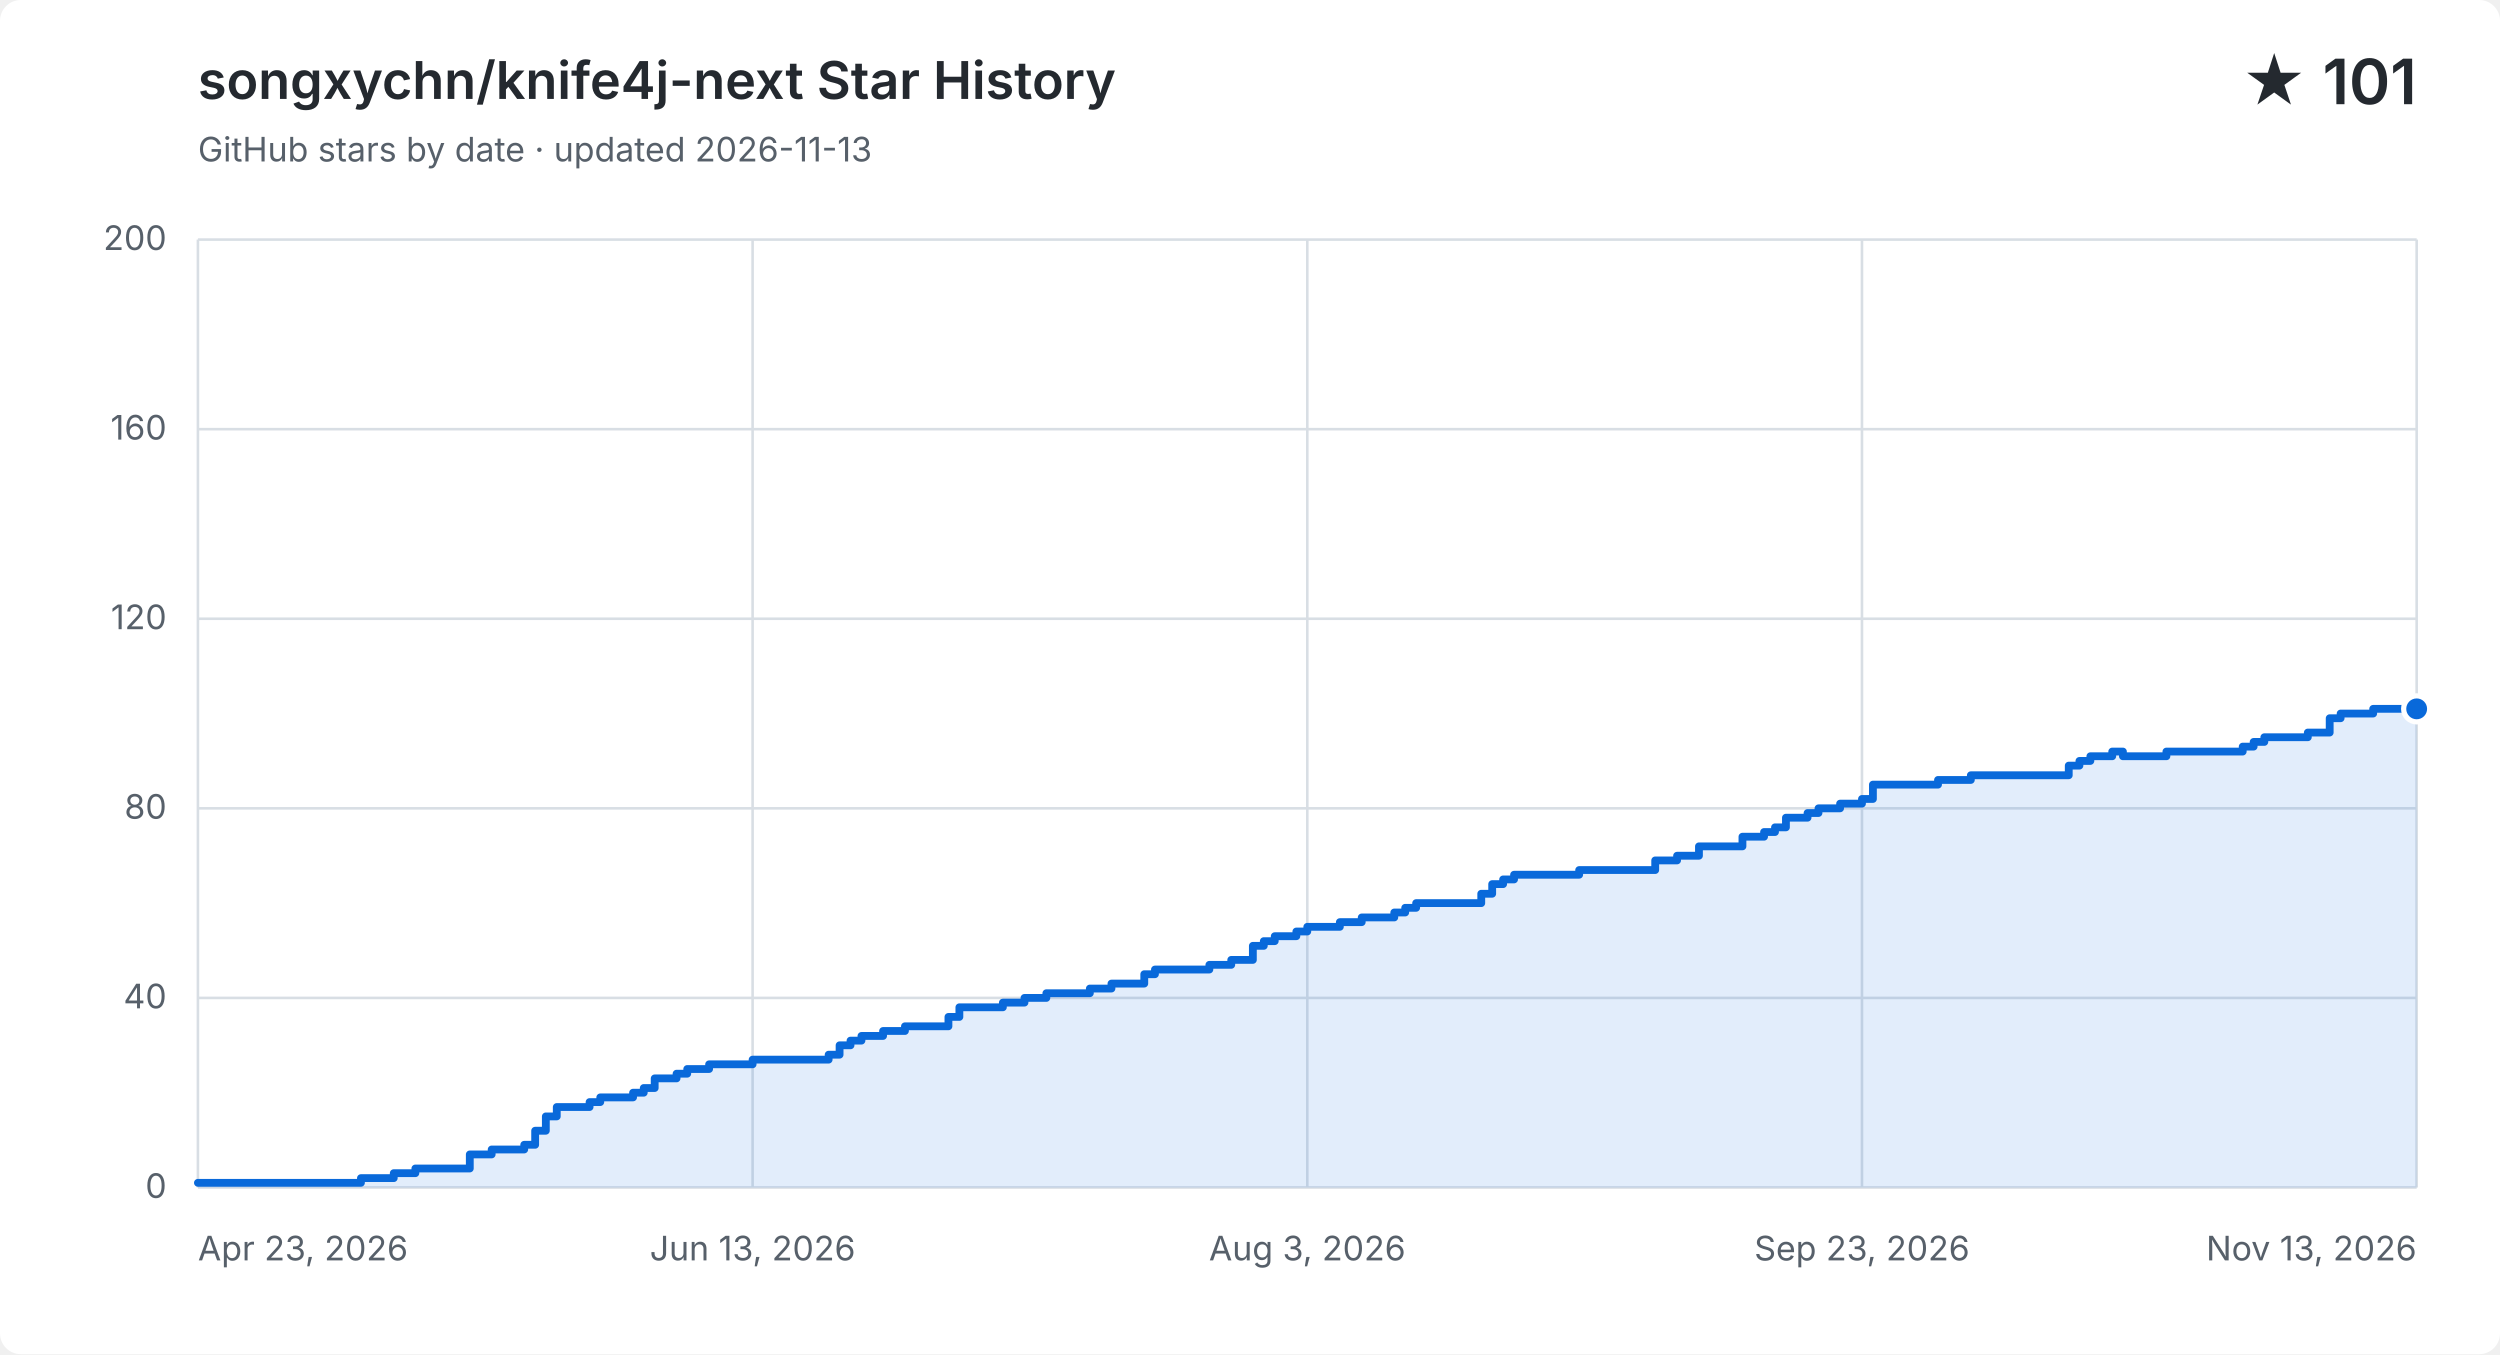
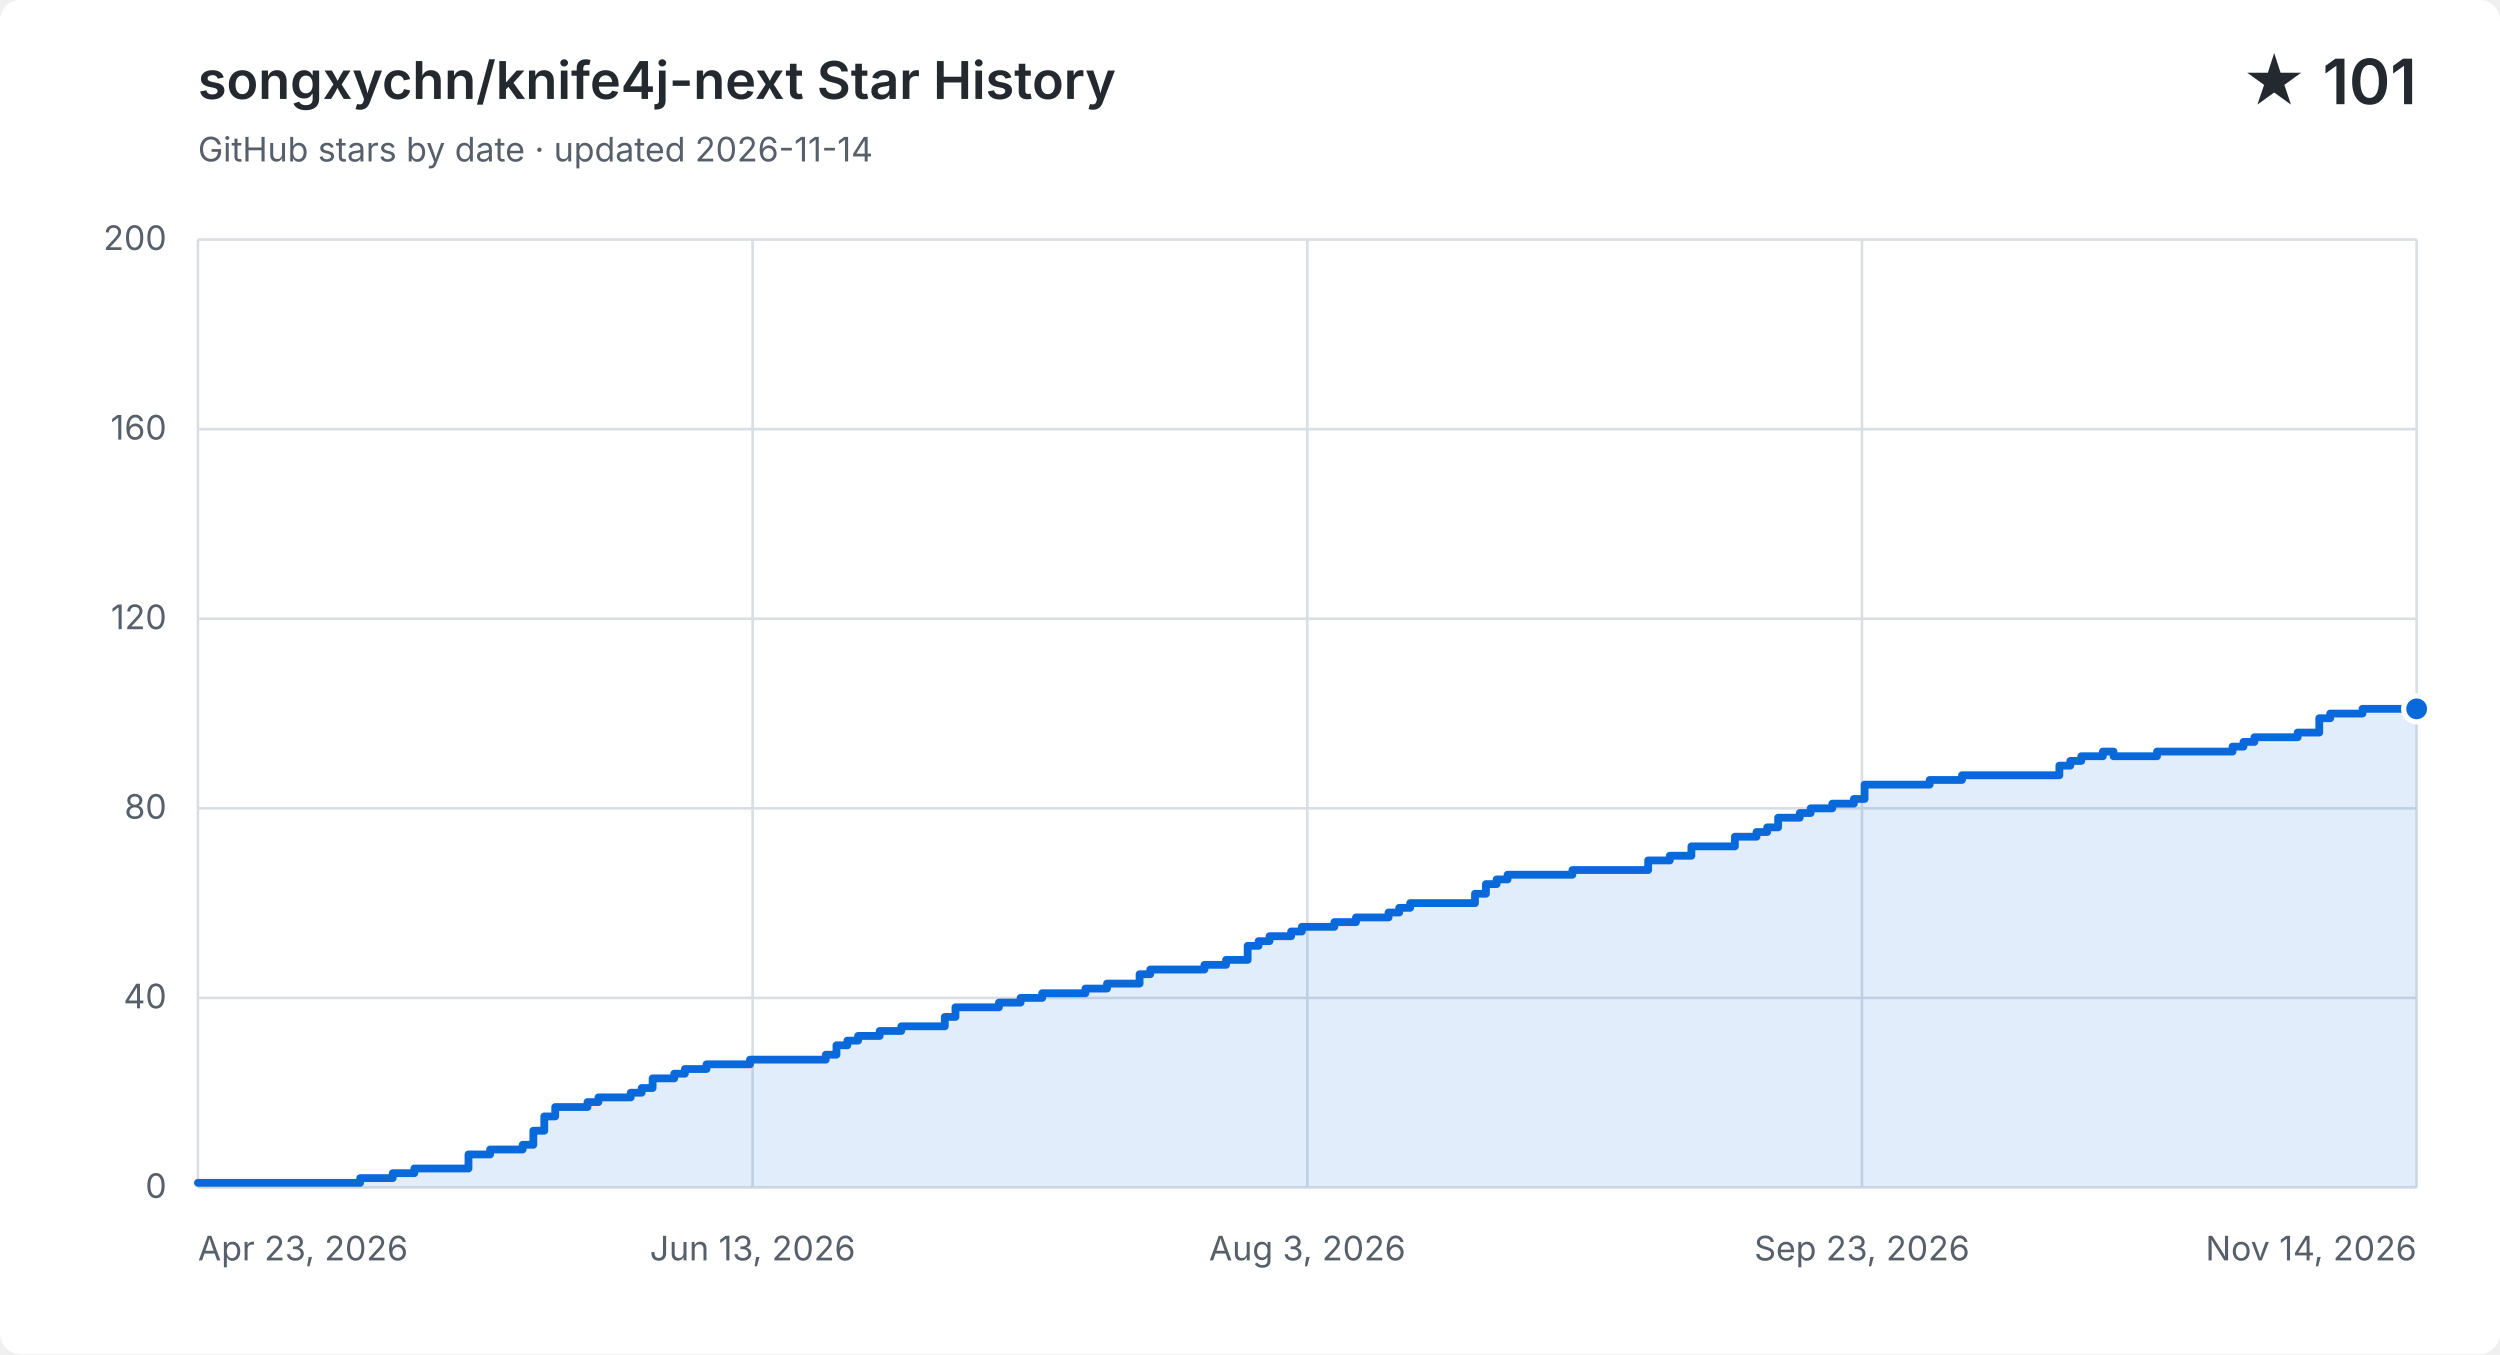
<svg xmlns="http://www.w3.org/2000/svg" width="960" height="520" viewBox="0 0 960 520" role="img" aria-labelledby="title description">
  <style>
    .background { fill: #ffffff; }
    .grid { fill: none; stroke: #d8dee4; stroke-width: 1; }
    .label, .subtitle { fill: #57606a; font: 13px -apple-system, BlinkMacSystemFont, "Segoe UI", sans-serif; }
    .heading, .value { fill: #24292f; font-family: -apple-system, BlinkMacSystemFont, "Segoe UI", sans-serif; }
    .heading { font-size: 20px; font-weight: 600; }
    .value { font-size: 24px; font-weight: 600; }
    .area { fill: #0969da; opacity: .12; }
    .line { fill: none; stroke: #0969da; stroke-linecap: round; stroke-linejoin: round; stroke-width: 3; }
    .point { fill: #0969da; stroke: #ffffff; stroke-width: 2; }
    @media (prefers-color-scheme: dark) {
      .background { fill: #0d1117; }
      .grid { stroke: #30363d; }
      .label, .subtitle { fill: #8b949e; }
      .heading, .value { fill: #f0f6fc; }
      .area { fill: #58a6ff; }
      .line { stroke: #58a6ff; }
      .point { fill: #58a6ff; stroke: #0d1117; }
    }
  </style>
  <rect class="background" width="960" height="520" rx="8" />
  <text class="heading" x="76" y="38">songxychn/knife4j-next Star History</text>
-   <text class="subtitle" x="76" y="62">GitHub stars by date · updated 2026-11-13</text>
+   <text class="subtitle" x="76" y="62">GitHub stars by date · updated 2026-11-14</text>
  <text class="value" x="928" y="40" text-anchor="end">★ 101</text>
  <path class="grid" d="M 76 456.0 H 928" />
  <text class="label" x="64" y="460.0" text-anchor="end">0</text>
  <path class="grid" d="M 76 383.2 H 928" />
  <text class="label" x="64" y="387.2" text-anchor="end">40</text>
  <path class="grid" d="M 76 310.4 H 928" />
  <text class="label" x="64" y="314.4" text-anchor="end">80</text>
  <path class="grid" d="M 76 237.6 H 928" />
  <text class="label" x="64" y="241.6" text-anchor="end">120</text>
  <path class="grid" d="M 76 164.8 H 928" />
  <text class="label" x="64" y="168.8" text-anchor="end">160</text>
  <path class="grid" d="M 76 92.0 H 928" />
  <text class="label" x="64" y="96.0" text-anchor="end">200</text>
  <path class="grid" d="M 76.0 92 V 456" />
  <text class="label" x="76.0" y="484" text-anchor="start">Apr 23, 2026</text>
  <path class="grid" d="M 289.0 92 V 456" />
  <text class="label" x="289.0" y="484" text-anchor="middle">Jun 13, 2026</text>
  <path class="grid" d="M 502.0 92 V 456" />
  <text class="label" x="502.0" y="484" text-anchor="middle">Aug 3, 2026</text>
  <path class="grid" d="M 715.0 92 V 456" />
  <text class="label" x="715.0" y="484" text-anchor="middle">Sep 23, 2026</text>
  <path class="grid" d="M 928.0 92 V 456" />
-   <text class="label" x="928.0" y="484" text-anchor="end">Nov 13, 2026</text>
-   <path class="area" d="M 76.0 454.2 H 138.6 V 452.4 H 151.2 V 450.5 H 159.5 V 448.7 H 180.4 V 443.3 H 188.8 V 441.4 H 201.3 V 439.6 H 205.5 V 434.2 H 209.6 V 428.7 H 213.8 V 425.1 H 226.4 V 423.2 H 230.5 V 421.4 H 243.1 V 419.6 H 247.2 V 417.8 H 251.4 V 414.1 H 259.8 V 412.3 H 263.9 V 410.5 H 272.3 V 408.7 H 289.0 V 406.9 H 318.2 V 405.0 H 322.4 V 401.4 H 326.6 V 399.6 H 330.8 V 397.8 H 339.1 V 395.9 H 347.5 V 394.1 H 364.2 V 390.5 H 368.4 V 386.8 H 385.1 V 385.0 H 393.4 V 383.2 H 401.8 V 381.4 H 418.5 V 379.6 H 426.8 V 377.7 H 435.2 V 377.7 H 439.4 V 374.1 H 443.5 V 372.3 H 447.7 V 372.3 H 451.9 V 372.3 H 456.1 V 372.3 H 460.2 V 372.3 H 464.4 V 370.5 H 468.6 V 370.5 H 472.8 V 368.6 H 476.9 V 368.6 H 481.1 V 363.2 H 485.3 V 361.4 H 489.5 V 359.5 H 493.6 V 359.5 H 497.8 V 357.7 H 502.0 V 355.9 H 506.2 V 355.9 H 510.4 V 355.9 H 514.5 V 354.1 H 518.7 V 354.1 H 522.9 V 352.3 H 527.1 V 352.3 H 531.2 V 352.3 H 535.4 V 350.4 H 539.6 V 348.6 H 543.8 V 346.8 H 547.9 V 346.8 H 552.1 V 346.8 H 556.3 V 346.8 H 560.5 V 346.8 H 564.6 V 346.8 H 568.8 V 343.2 H 573.0 V 339.5 H 577.2 V 337.7 H 581.4 V 335.9 H 585.5 V 335.9 H 589.7 V 335.9 H 593.9 V 335.9 H 598.1 V 335.9 H 602.2 V 335.9 H 606.4 V 334.1 H 610.6 V 334.1 H 614.8 V 334.1 H 618.9 V 334.1 H 623.1 V 334.1 H 627.3 V 334.1 H 631.5 V 334.1 H 635.6 V 330.4 H 639.8 V 330.4 H 644.0 V 328.6 H 648.2 V 328.6 H 652.4 V 325.0 H 656.5 V 325.0 H 660.7 V 325.0 H 664.9 V 325.0 H 669.1 V 321.3 H 673.2 V 321.3 H 677.4 V 319.5 H 681.6 V 317.7 H 685.8 V 314.0 H 689.9 V 314.0 H 694.1 V 312.2 H 698.3 V 310.4 H 702.5 V 310.4 H 706.6 V 308.6 H 710.8 V 308.6 H 715.0 V 306.8 H 719.2 V 301.3 H 723.4 V 301.3 H 727.5 V 301.3 H 731.7 V 301.3 H 735.9 V 301.3 H 740.1 V 301.3 H 744.2 V 299.5 H 748.4 V 299.5 H 752.6 V 299.5 H 756.8 V 297.7 H 760.9 V 297.7 H 765.1 V 297.7 H 769.3 V 297.7 H 773.5 V 297.7 H 777.6 V 297.7 H 781.8 V 297.7 H 786.0 V 297.7 H 790.2 V 297.7 H 794.4 V 294.0 H 798.5 V 292.2 H 802.7 V 290.4 H 806.9 V 290.4 H 811.1 V 288.6 H 815.2 V 290.4 H 819.4 V 290.4 H 823.6 V 290.4 H 827.8 V 290.4 H 831.9 V 288.6 H 836.1 V 288.6 H 840.3 V 288.6 H 844.5 V 288.6 H 848.6 V 288.6 H 852.8 V 288.6 H 857.0 V 288.6 H 861.2 V 286.7 H 865.4 V 284.9 H 869.5 V 283.1 H 873.7 V 283.1 H 877.9 V 283.1 H 882.1 V 283.1 H 886.2 V 281.3 H 890.4 V 281.3 H 894.6 V 275.8 H 898.8 V 274.0 H 902.9 V 274.0 H 907.1 V 274.0 H 911.3 V 272.2 H 915.5 V 272.2 H 919.6 V 272.2 H 923.8 V 272.2 H 928.0 V 272.2 V 456 H 76.0 Z" />
-   <path class="line" d="M 76.0 454.2 H 138.6 V 452.4 H 151.2 V 450.5 H 159.5 V 448.7 H 180.4 V 443.3 H 188.8 V 441.4 H 201.3 V 439.6 H 205.5 V 434.2 H 209.6 V 428.7 H 213.8 V 425.1 H 226.4 V 423.2 H 230.5 V 421.4 H 243.1 V 419.6 H 247.2 V 417.8 H 251.4 V 414.1 H 259.8 V 412.3 H 263.9 V 410.5 H 272.3 V 408.7 H 289.0 V 406.9 H 318.2 V 405.0 H 322.4 V 401.4 H 326.6 V 399.6 H 330.8 V 397.8 H 339.1 V 395.9 H 347.5 V 394.1 H 364.2 V 390.5 H 368.4 V 386.8 H 385.1 V 385.0 H 393.4 V 383.2 H 401.8 V 381.4 H 418.5 V 379.6 H 426.8 V 377.7 H 435.2 V 377.7 H 439.4 V 374.1 H 443.5 V 372.3 H 447.7 V 372.3 H 451.9 V 372.3 H 456.1 V 372.3 H 460.2 V 372.3 H 464.4 V 370.5 H 468.6 V 370.5 H 472.8 V 368.6 H 476.9 V 368.6 H 481.1 V 363.2 H 485.3 V 361.4 H 489.5 V 359.5 H 493.6 V 359.5 H 497.8 V 357.7 H 502.0 V 355.9 H 506.2 V 355.9 H 510.4 V 355.9 H 514.5 V 354.1 H 518.7 V 354.1 H 522.9 V 352.3 H 527.1 V 352.3 H 531.2 V 352.3 H 535.4 V 350.4 H 539.6 V 348.6 H 543.8 V 346.8 H 547.9 V 346.8 H 552.1 V 346.8 H 556.3 V 346.8 H 560.5 V 346.8 H 564.6 V 346.8 H 568.8 V 343.2 H 573.0 V 339.5 H 577.2 V 337.7 H 581.4 V 335.9 H 585.5 V 335.9 H 589.7 V 335.9 H 593.9 V 335.9 H 598.1 V 335.9 H 602.2 V 335.9 H 606.4 V 334.1 H 610.6 V 334.1 H 614.8 V 334.1 H 618.9 V 334.1 H 623.1 V 334.1 H 627.3 V 334.1 H 631.5 V 334.1 H 635.6 V 330.4 H 639.8 V 330.4 H 644.0 V 328.6 H 648.2 V 328.6 H 652.4 V 325.0 H 656.5 V 325.0 H 660.7 V 325.0 H 664.9 V 325.0 H 669.1 V 321.3 H 673.2 V 321.3 H 677.4 V 319.5 H 681.6 V 317.7 H 685.8 V 314.0 H 689.9 V 314.0 H 694.1 V 312.2 H 698.3 V 310.4 H 702.5 V 310.4 H 706.6 V 308.6 H 710.8 V 308.6 H 715.0 V 306.8 H 719.2 V 301.3 H 723.4 V 301.3 H 727.5 V 301.3 H 731.7 V 301.3 H 735.9 V 301.3 H 740.1 V 301.3 H 744.2 V 299.5 H 748.4 V 299.5 H 752.6 V 299.5 H 756.8 V 297.7 H 760.9 V 297.7 H 765.1 V 297.7 H 769.3 V 297.7 H 773.5 V 297.7 H 777.6 V 297.7 H 781.8 V 297.7 H 786.0 V 297.7 H 790.2 V 297.7 H 794.4 V 294.0 H 798.5 V 292.2 H 802.7 V 290.4 H 806.9 V 290.4 H 811.1 V 288.6 H 815.2 V 290.4 H 819.4 V 290.4 H 823.6 V 290.4 H 827.8 V 290.4 H 831.9 V 288.6 H 836.1 V 288.6 H 840.3 V 288.6 H 844.5 V 288.6 H 848.6 V 288.6 H 852.8 V 288.6 H 857.0 V 288.6 H 861.2 V 286.7 H 865.4 V 284.9 H 869.5 V 283.1 H 873.7 V 283.1 H 877.9 V 283.1 H 882.1 V 283.1 H 886.2 V 281.3 H 890.4 V 281.3 H 894.6 V 275.8 H 898.8 V 274.0 H 902.9 V 274.0 H 907.1 V 274.0 H 911.3 V 272.2 H 915.5 V 272.2 H 919.6 V 272.2 H 923.8 V 272.2 H 928.0 V 272.2" />
+   <text class="label" x="928.0" y="484" text-anchor="end">Nov 14, 2026</text>
+   <path class="area" d="M 76.0 454.2 H 138.3 V 452.4 H 150.8 V 450.5 H 159.1 V 448.7 H 179.9 V 443.3 H 188.2 V 441.4 H 200.7 V 439.6 H 204.8 V 434.2 H 209.0 V 428.7 H 213.2 V 425.1 H 225.6 V 423.2 H 229.8 V 421.4 H 242.2 V 419.6 H 246.4 V 417.8 H 250.6 V 414.1 H 258.9 V 412.3 H 263.0 V 410.5 H 271.3 V 408.7 H 288.0 V 406.9 H 317.1 V 405.0 H 321.2 V 401.4 H 325.4 V 399.6 H 329.5 V 397.8 H 337.8 V 395.9 H 346.1 V 394.1 H 362.8 V 390.5 H 366.9 V 386.8 H 383.6 V 385.0 H 391.9 V 383.2 H 400.2 V 381.4 H 416.8 V 379.6 H 425.1 V 377.7 H 433.4 V 377.7 H 437.6 V 374.1 H 441.7 V 372.3 H 445.9 V 372.3 H 450.0 V 372.3 H 454.2 V 372.3 H 458.4 V 372.3 H 462.5 V 370.5 H 466.7 V 370.5 H 470.8 V 368.6 H 475.0 V 368.6 H 479.1 V 363.2 H 483.3 V 361.4 H 487.5 V 359.5 H 491.6 V 359.5 H 495.8 V 357.7 H 499.9 V 355.9 H 504.1 V 355.9 H 508.2 V 355.9 H 512.4 V 354.1 H 516.5 V 354.1 H 520.7 V 352.3 H 524.9 V 352.3 H 529.0 V 352.3 H 533.2 V 350.4 H 537.3 V 348.6 H 541.5 V 346.8 H 545.6 V 346.8 H 549.8 V 346.8 H 554.0 V 346.8 H 558.1 V 346.8 H 562.3 V 346.8 H 566.4 V 343.2 H 570.6 V 339.5 H 574.7 V 337.7 H 578.9 V 335.9 H 583.0 V 335.9 H 587.2 V 335.9 H 591.4 V 335.9 H 595.5 V 335.9 H 599.7 V 335.9 H 603.8 V 334.1 H 608.0 V 334.1 H 612.1 V 334.1 H 616.3 V 334.1 H 620.4 V 334.1 H 624.6 V 334.1 H 628.8 V 334.1 H 632.9 V 330.4 H 637.1 V 330.4 H 641.2 V 328.6 H 645.4 V 328.6 H 649.5 V 325.0 H 653.7 V 325.0 H 657.9 V 325.0 H 662.0 V 325.0 H 666.2 V 321.3 H 670.3 V 321.3 H 674.5 V 319.5 H 678.6 V 317.7 H 682.8 V 314.0 H 686.9 V 314.0 H 691.1 V 312.2 H 695.3 V 310.4 H 699.4 V 310.4 H 703.6 V 308.6 H 707.7 V 308.6 H 711.9 V 306.8 H 716.0 V 301.3 H 720.2 V 301.3 H 724.4 V 301.3 H 728.5 V 301.3 H 732.7 V 301.3 H 736.8 V 301.3 H 741.0 V 299.5 H 745.1 V 299.5 H 749.3 V 299.5 H 753.4 V 297.7 H 757.6 V 297.7 H 761.8 V 297.7 H 765.9 V 297.7 H 770.1 V 297.7 H 774.2 V 297.7 H 778.4 V 297.7 H 782.5 V 297.7 H 786.7 V 297.7 H 790.8 V 294.0 H 795.0 V 292.2 H 799.2 V 290.4 H 803.3 V 290.4 H 807.5 V 288.6 H 811.6 V 290.4 H 815.8 V 290.4 H 819.9 V 290.4 H 824.1 V 290.4 H 828.3 V 288.6 H 832.4 V 288.6 H 836.6 V 288.6 H 840.7 V 288.6 H 844.9 V 288.6 H 849.0 V 288.6 H 853.2 V 288.6 H 857.3 V 286.7 H 861.5 V 284.9 H 865.7 V 283.1 H 869.8 V 283.1 H 874.0 V 283.1 H 878.1 V 283.1 H 882.3 V 281.3 H 886.4 V 281.3 H 890.6 V 275.8 H 894.8 V 274.0 H 898.9 V 274.0 H 903.1 V 274.0 H 907.2 V 272.2 H 911.4 V 272.2 H 915.5 V 272.2 H 919.7 V 272.2 H 923.8 V 272.2 H 928.0 V 272.2 V 456 H 76.0 Z" />
+   <path class="line" d="M 76.0 454.2 H 138.3 V 452.4 H 150.8 V 450.5 H 159.1 V 448.7 H 179.9 V 443.3 H 188.2 V 441.4 H 200.7 V 439.6 H 204.8 V 434.2 H 209.0 V 428.7 H 213.2 V 425.1 H 225.6 V 423.2 H 229.8 V 421.4 H 242.2 V 419.6 H 246.4 V 417.8 H 250.6 V 414.1 H 258.9 V 412.3 H 263.0 V 410.5 H 271.3 V 408.7 H 288.0 V 406.9 H 317.1 V 405.0 H 321.2 V 401.4 H 325.4 V 399.6 H 329.5 V 397.8 H 337.8 V 395.9 H 346.1 V 394.1 H 362.8 V 390.5 H 366.9 V 386.8 H 383.6 V 385.0 H 391.9 V 383.2 H 400.2 V 381.4 H 416.8 V 379.6 H 425.1 V 377.7 H 433.4 V 377.7 H 437.6 V 374.1 H 441.7 V 372.3 H 445.9 V 372.3 H 450.0 V 372.3 H 454.2 V 372.3 H 458.4 V 372.3 H 462.5 V 370.5 H 466.7 V 370.5 H 470.8 V 368.6 H 475.0 V 368.6 H 479.1 V 363.2 H 483.3 V 361.4 H 487.5 V 359.5 H 491.6 V 359.5 H 495.8 V 357.7 H 499.9 V 355.9 H 504.1 V 355.9 H 508.2 V 355.9 H 512.4 V 354.1 H 516.5 V 354.1 H 520.7 V 352.3 H 524.9 V 352.3 H 529.0 V 352.3 H 533.2 V 350.4 H 537.3 V 348.6 H 541.5 V 346.8 H 545.6 V 346.8 H 549.8 V 346.8 H 554.0 V 346.8 H 558.1 V 346.8 H 562.3 V 346.8 H 566.4 V 343.2 H 570.6 V 339.5 H 574.7 V 337.7 H 578.9 V 335.9 H 583.0 V 335.9 H 587.2 V 335.9 H 591.4 V 335.9 H 595.5 V 335.9 H 599.7 V 335.9 H 603.8 V 334.1 H 608.0 V 334.1 H 612.1 V 334.1 H 616.3 V 334.1 H 620.4 V 334.1 H 624.6 V 334.1 H 628.8 V 334.1 H 632.9 V 330.4 H 637.1 V 330.4 H 641.2 V 328.6 H 645.4 V 328.6 H 649.5 V 325.0 H 653.7 V 325.0 H 657.9 V 325.0 H 662.0 V 325.0 H 666.2 V 321.3 H 670.3 V 321.3 H 674.5 V 319.5 H 678.6 V 317.7 H 682.8 V 314.0 H 686.9 V 314.0 H 691.1 V 312.2 H 695.3 V 310.4 H 699.4 V 310.4 H 703.6 V 308.6 H 707.7 V 308.6 H 711.9 V 306.8 H 716.0 V 301.3 H 720.2 V 301.3 H 724.4 V 301.3 H 728.5 V 301.3 H 732.7 V 301.3 H 736.8 V 301.3 H 741.0 V 299.5 H 745.1 V 299.5 H 749.3 V 299.5 H 753.4 V 297.7 H 757.6 V 297.7 H 761.8 V 297.7 H 765.9 V 297.7 H 770.1 V 297.7 H 774.2 V 297.7 H 778.4 V 297.7 H 782.5 V 297.7 H 786.7 V 297.7 H 790.8 V 294.0 H 795.0 V 292.2 H 799.2 V 290.4 H 803.3 V 290.4 H 807.5 V 288.6 H 811.6 V 290.4 H 815.8 V 290.4 H 819.9 V 290.4 H 824.1 V 290.4 H 828.3 V 288.6 H 832.4 V 288.6 H 836.6 V 288.6 H 840.7 V 288.6 H 844.9 V 288.6 H 849.0 V 288.6 H 853.2 V 288.6 H 857.3 V 286.7 H 861.5 V 284.9 H 865.7 V 283.1 H 869.8 V 283.1 H 874.0 V 283.1 H 878.1 V 283.1 H 882.3 V 281.3 H 886.4 V 281.3 H 890.6 V 275.8 H 894.8 V 274.0 H 898.9 V 274.0 H 903.1 V 274.0 H 907.2 V 272.2 H 911.4 V 272.2 H 915.5 V 272.2 H 919.7 V 272.2 H 923.8 V 272.2 H 928.0 V 272.2" />
  <circle class="point" cx="928.0" cy="272.2" r="5" />
</svg>
